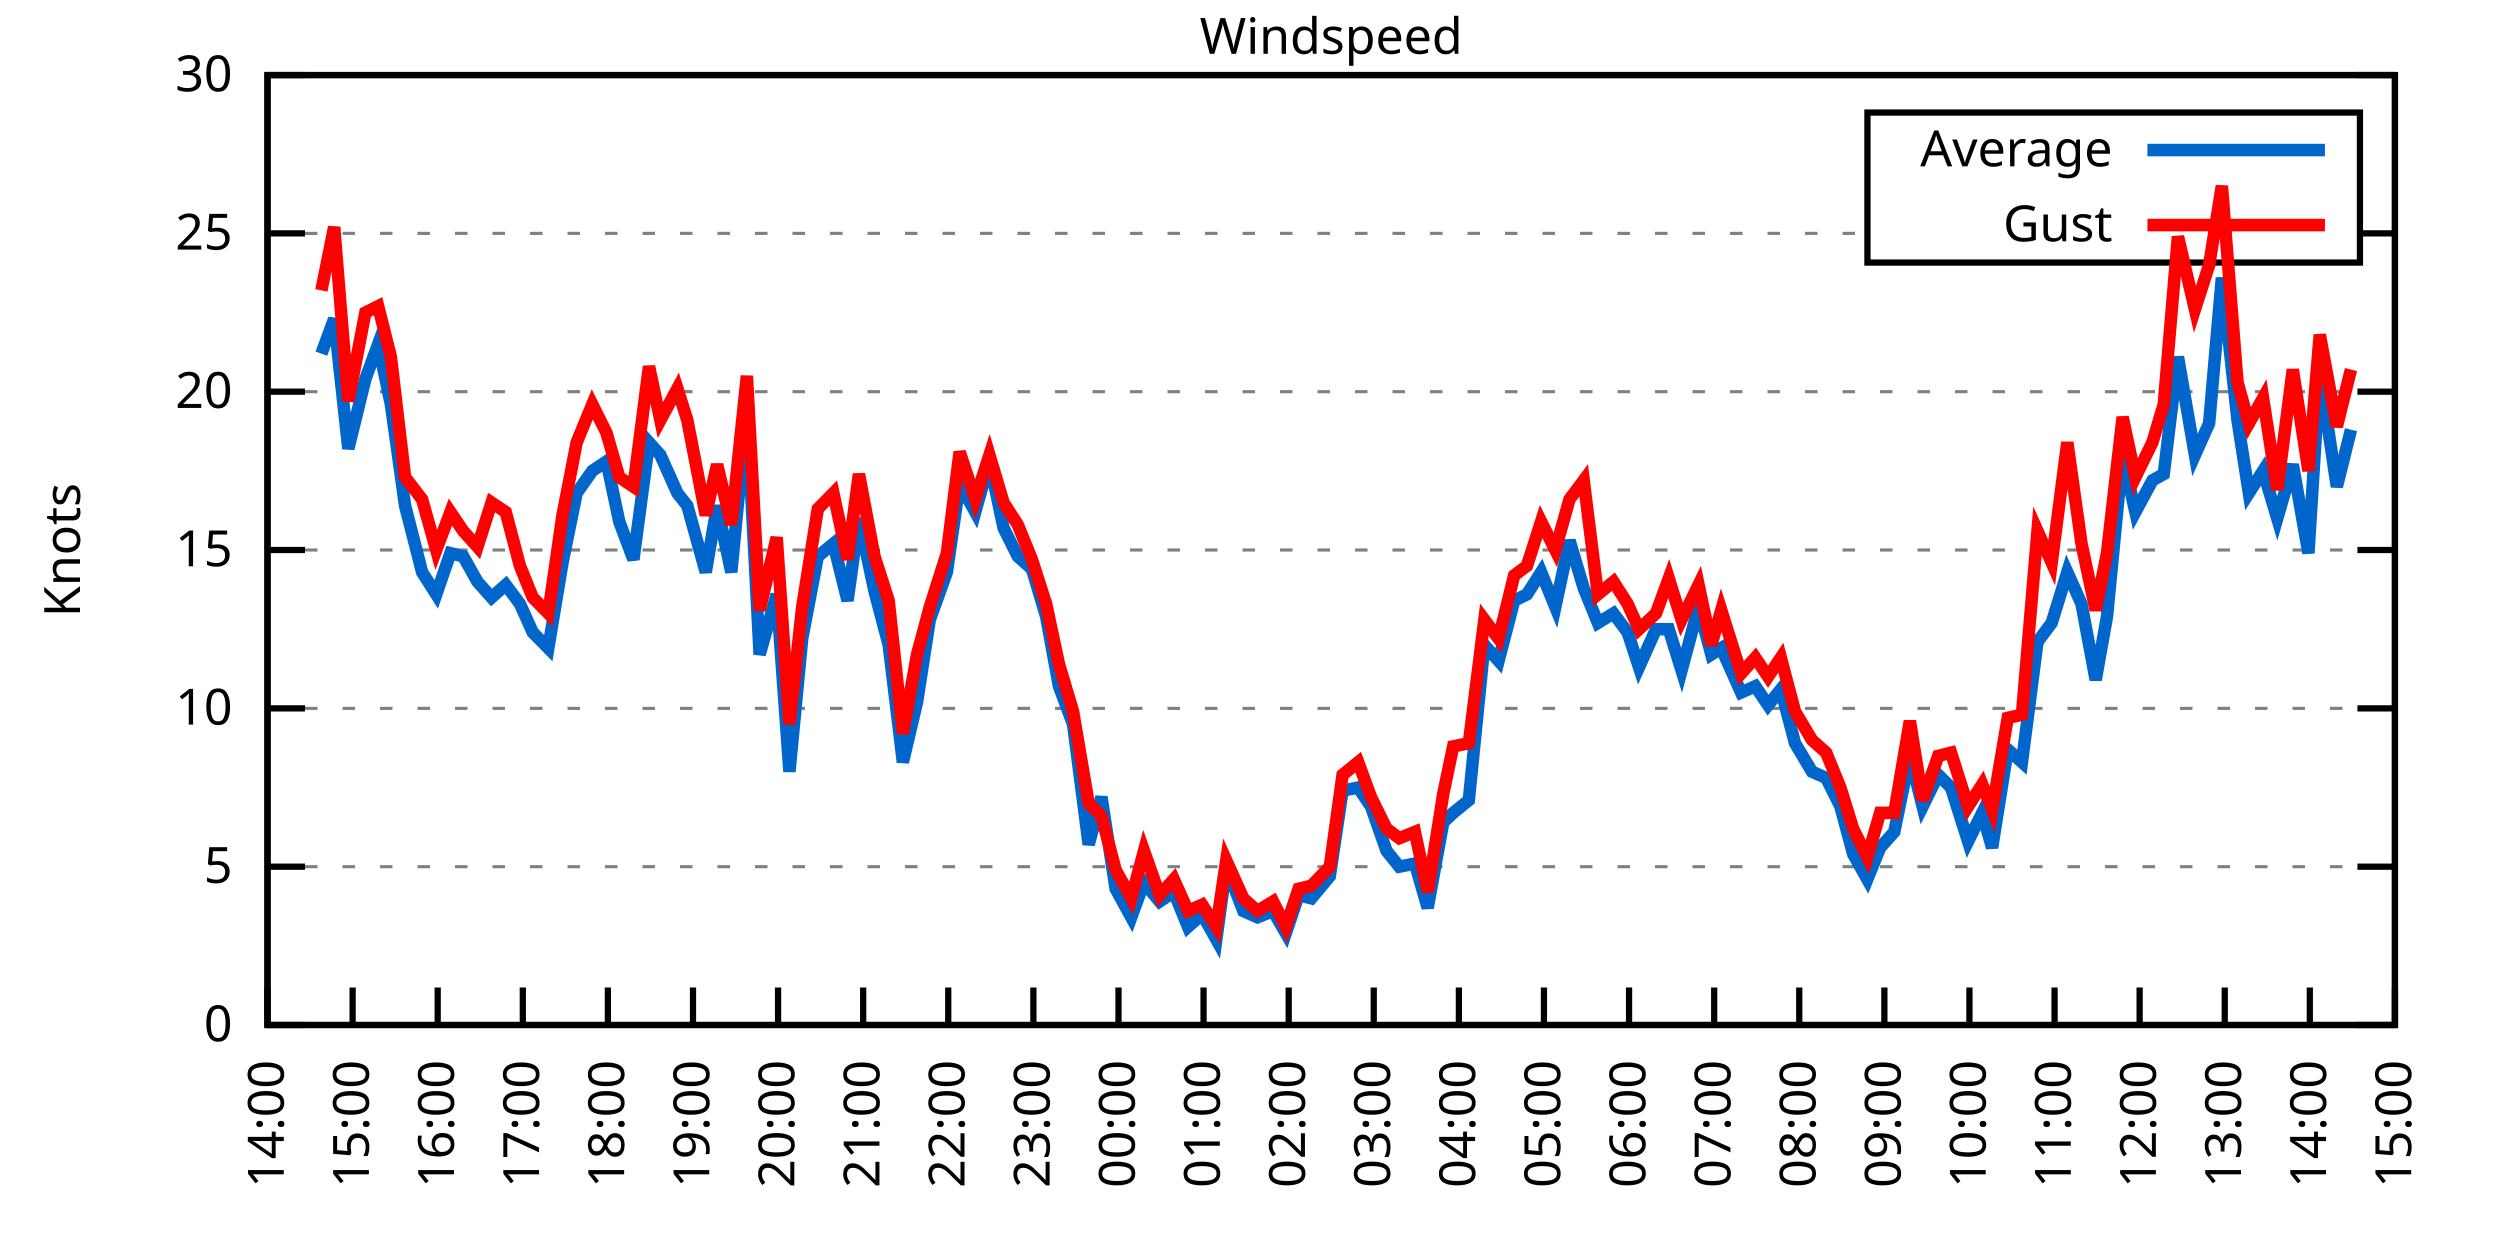
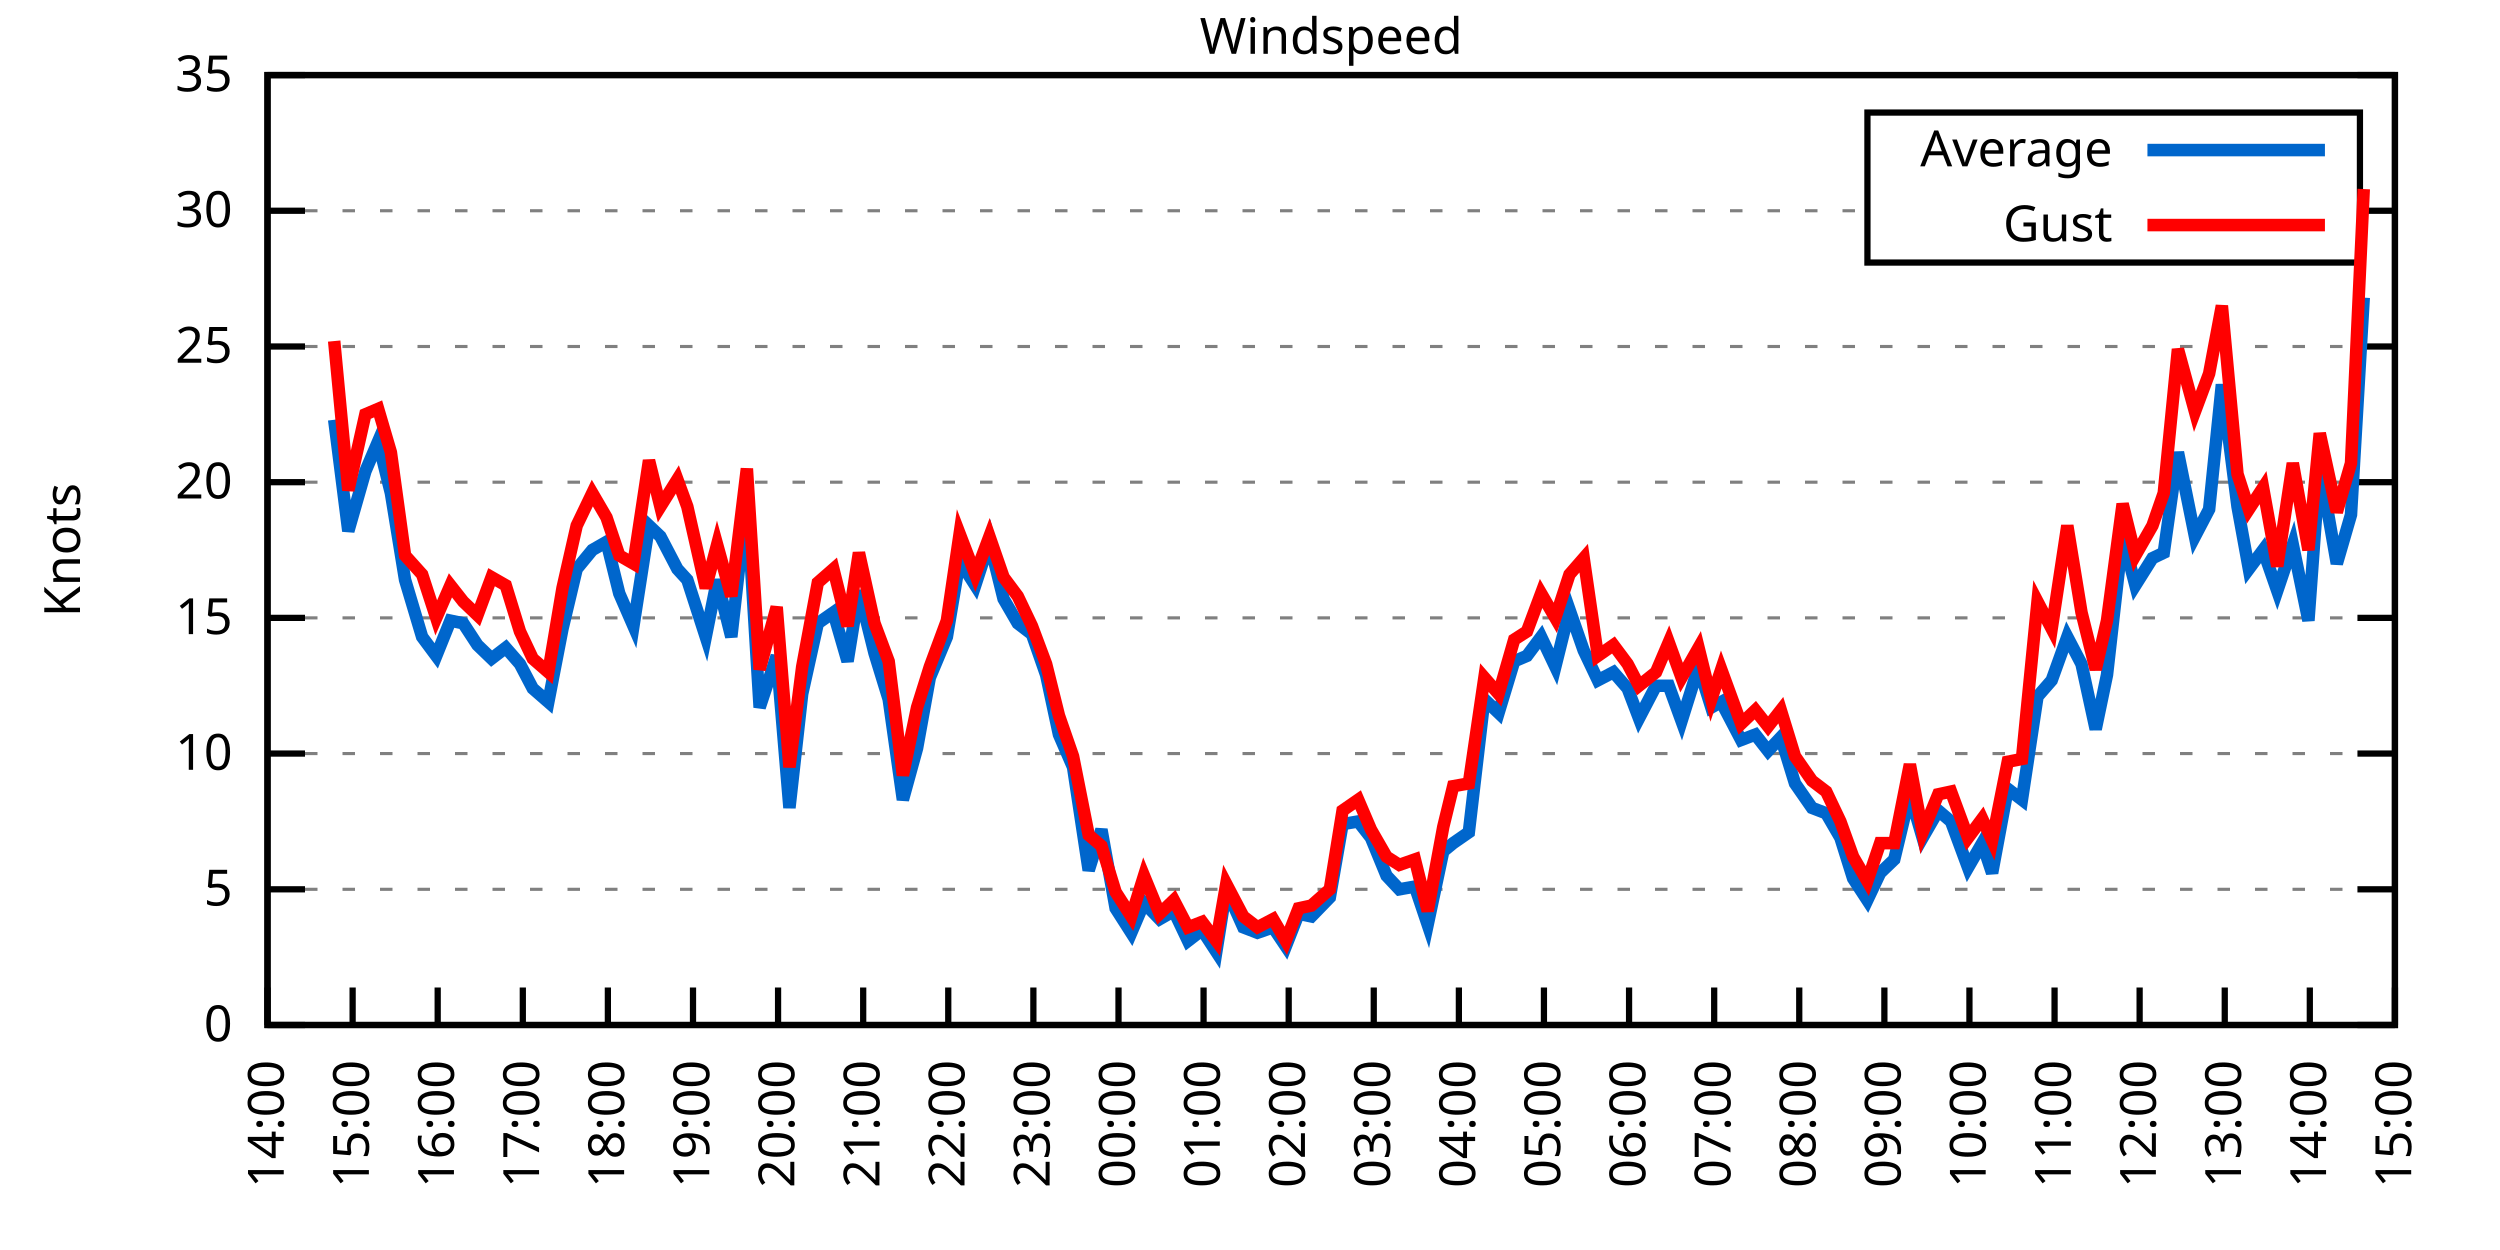
<svg xmlns="http://www.w3.org/2000/svg" xmlns:xlink="http://www.w3.org/1999/xlink" width="400" height="200" viewBox="0 0 400 200">
  <g id="gnuplot_canvas">
    <rect x="0" y="0" width="400" height="200" fill="none" />
    <defs>
      <circle id="gpDot" r="0.5" stroke-width="0.5" stroke="currentColor" />
      <path id="gpPt0" stroke-width="0.333" stroke="currentColor" d="M-1,0 h2 M0,-1 v2" />
      <path id="gpPt1" stroke-width="0.333" stroke="currentColor" d="M-1,-1 L1,1 M1,-1 L-1,1" />
      <path id="gpPt2" stroke-width="0.333" stroke="currentColor" d="M-1,0 L1,0 M0,-1 L0,1 M-1,-1 L1,1 M-1,1 L1,-1" />
      <rect id="gpPt3" stroke-width="0.333" stroke="currentColor" x="-1" y="-1" width="2" height="2" />
      <rect id="gpPt4" stroke-width="0.333" stroke="currentColor" fill="currentColor" x="-1" y="-1" width="2" height="2" />
      <circle id="gpPt5" stroke-width="0.333" stroke="currentColor" cx="0" cy="0" r="1" />
      <use xlink:href="#gpPt5" id="gpPt6" fill="currentColor" stroke="none" />
      <path id="gpPt7" stroke-width="0.333" stroke="currentColor" d="M0,-1.33 L-1.33,0.67 L1.33,0.67 z" />
      <use xlink:href="#gpPt7" id="gpPt8" fill="currentColor" stroke="none" />
      <use xlink:href="#gpPt7" id="gpPt9" stroke="currentColor" transform="rotate(180)" />
      <use xlink:href="#gpPt9" id="gpPt10" fill="currentColor" stroke="none" />
      <use xlink:href="#gpPt3" id="gpPt11" stroke="currentColor" transform="rotate(45)" />
      <use xlink:href="#gpPt11" id="gpPt12" fill="currentColor" stroke="none" />
      <path id="gpPt13" stroke-width="0.333" stroke="currentColor" d="M0,1.330 L1.265,0.411 L0.782,-1.067 L-0.782,-1.076 L-1.265,0.411 z" />
      <use xlink:href="#gpPt13" id="gpPt14" fill="currentColor" stroke="none" />
      <filter id="textbox" filterUnits="objectBoundingBox" x="0" y="0" height="1" width="1">
        <feFlood flood-color="white" flood-opacity="1" result="bgnd" />
        <feComposite in="SourceGraphic" in2="bgnd" operator="atop" />
      </filter>
      <filter id="greybox" filterUnits="objectBoundingBox" x="0" y="0" height="1" width="1">
        <feFlood flood-color="lightgrey" flood-opacity="1" result="grey" />
        <feComposite in="SourceGraphic" in2="grey" operator="atop" />
      </filter>
    </defs>
    <g fill="none" color="white" stroke="currentColor" stroke-width="1.00" stroke-linecap="butt" stroke-linejoin="miter">
</g>
    <g fill="none" color="black" stroke="currentColor" stroke-width="1.00" stroke-linecap="butt" stroke-linejoin="miter">
      <g stroke="none" shape-rendering="crispEdges">
        <polygon fill="rgb(255, 255, 255)" points="42.80,164.00 383.18,164.00 383.18,12.02 42.80,12.02 " />
      </g>
    </g>
    <g fill="none" color="black" stroke="currentColor" stroke-width="1.00" stroke-linecap="butt" stroke-linejoin="miter">
</g>
    <g fill="none" color="black" stroke="black" stroke-width="0.50" stroke-linecap="butt" stroke-linejoin="miter">
</g>
    <g fill="none" color="gray" stroke="currentColor" stroke-width="0.50" stroke-linecap="butt" stroke-linejoin="miter">
      <path stroke="gray" stroke-dasharray="2,4" class="gridline" d="M42.80,164.00 L383.19,164.00  " />
    </g>
    <g fill="none" color="gray" stroke="gray" stroke-width="1.00" stroke-linecap="butt" stroke-linejoin="miter">
</g>
    <g fill="none" color="black" stroke="currentColor" stroke-width="1.00" stroke-linecap="butt" stroke-linejoin="miter">
      <path stroke="black" d="M42.80,164.00 L48.80,164.00 M383.19,164.00 L377.19,164.00  " />
      <g transform="translate(37.20,166.60)" stroke="none" fill="black" font-family="Sans" font-size="8.00" text-anchor="end">
        <text>
          <tspan font-family="Sans"> 0</tspan>
        </text>
      </g>
    </g>
    <g fill="none" color="black" stroke="currentColor" stroke-width="1.00" stroke-linecap="butt" stroke-linejoin="miter">
</g>
    <g fill="none" color="black" stroke="black" stroke-width="0.50" stroke-linecap="butt" stroke-linejoin="miter">
</g>
    <g fill="none" color="gray" stroke="currentColor" stroke-width="0.50" stroke-linecap="butt" stroke-linejoin="miter">
-       <path stroke="gray" stroke-dasharray="2,4" class="gridline" d="M42.80,138.67 L383.19,138.67  " />
-     </g>
-     <g fill="none" color="gray" stroke="gray" stroke-width="1.00" stroke-linecap="butt" stroke-linejoin="miter">
- </g>
-     <g fill="none" color="black" stroke="currentColor" stroke-width="1.00" stroke-linecap="butt" stroke-linejoin="miter">
-       <path stroke="black" d="M42.80,138.67 L48.80,138.67 M383.19,138.67 L377.19,138.67  " />
-       <g transform="translate(37.20,141.27)" stroke="none" fill="black" font-family="Sans" font-size="8.00" text-anchor="end">
+       <path stroke="gray" stroke-dasharray="2,4" class="gridline" d="M42.80,142.29 L383.19,142.29  " />
+     </g>
+     <g fill="none" color="gray" stroke="gray" stroke-width="1.00" stroke-linecap="butt" stroke-linejoin="miter">
+ </g>
+     <g fill="none" color="black" stroke="currentColor" stroke-width="1.00" stroke-linecap="butt" stroke-linejoin="miter">
+       <path stroke="black" d="M42.80,142.29 L48.80,142.29 M383.19,142.29 L377.19,142.29  " />
+       <g transform="translate(37.20,144.89)" stroke="none" fill="black" font-family="Sans" font-size="8.00" text-anchor="end">
        <text>
          <tspan font-family="Sans"> 5</tspan>
        </text>
      </g>
    </g>
    <g fill="none" color="black" stroke="currentColor" stroke-width="1.00" stroke-linecap="butt" stroke-linejoin="miter">
</g>
    <g fill="none" color="black" stroke="black" stroke-width="0.50" stroke-linecap="butt" stroke-linejoin="miter">
</g>
    <g fill="none" color="gray" stroke="currentColor" stroke-width="0.50" stroke-linecap="butt" stroke-linejoin="miter">
-       <path stroke="gray" stroke-dasharray="2,4" class="gridline" d="M42.80,113.34 L383.19,113.34  " />
-     </g>
-     <g fill="none" color="gray" stroke="gray" stroke-width="1.00" stroke-linecap="butt" stroke-linejoin="miter">
- </g>
-     <g fill="none" color="black" stroke="currentColor" stroke-width="1.00" stroke-linecap="butt" stroke-linejoin="miter">
-       <path stroke="black" d="M42.80,113.34 L48.80,113.34 M383.19,113.34 L377.19,113.34  " />
-       <g transform="translate(37.20,115.94)" stroke="none" fill="black" font-family="Sans" font-size="8.00" text-anchor="end">
+       <path stroke="gray" stroke-dasharray="2,4" class="gridline" d="M42.80,120.57 L383.19,120.57  " />
+     </g>
+     <g fill="none" color="gray" stroke="gray" stroke-width="1.00" stroke-linecap="butt" stroke-linejoin="miter">
+ </g>
+     <g fill="none" color="black" stroke="currentColor" stroke-width="1.00" stroke-linecap="butt" stroke-linejoin="miter">
+       <path stroke="black" d="M42.80,120.57 L48.80,120.57 M383.19,120.57 L377.19,120.57  " />
+       <g transform="translate(37.20,123.17)" stroke="none" fill="black" font-family="Sans" font-size="8.00" text-anchor="end">
        <text>
          <tspan font-family="Sans"> 10</tspan>
        </text>
      </g>
    </g>
    <g fill="none" color="black" stroke="currentColor" stroke-width="1.00" stroke-linecap="butt" stroke-linejoin="miter">
</g>
    <g fill="none" color="black" stroke="black" stroke-width="0.50" stroke-linecap="butt" stroke-linejoin="miter">
</g>
    <g fill="none" color="gray" stroke="currentColor" stroke-width="0.50" stroke-linecap="butt" stroke-linejoin="miter">
-       <path stroke="gray" stroke-dasharray="2,4" class="gridline" d="M42.80,88.00 L383.19,88.00  " />
-     </g>
-     <g fill="none" color="gray" stroke="gray" stroke-width="1.00" stroke-linecap="butt" stroke-linejoin="miter">
- </g>
-     <g fill="none" color="black" stroke="currentColor" stroke-width="1.00" stroke-linecap="butt" stroke-linejoin="miter">
-       <path stroke="black" d="M42.80,88.00 L48.80,88.00 M383.19,88.00 L377.19,88.00  " />
-       <g transform="translate(37.20,90.60)" stroke="none" fill="black" font-family="Sans" font-size="8.00" text-anchor="end">
+       <path stroke="gray" stroke-dasharray="2,4" class="gridline" d="M42.80,98.86 L383.19,98.86  " />
+     </g>
+     <g fill="none" color="gray" stroke="gray" stroke-width="1.00" stroke-linecap="butt" stroke-linejoin="miter">
+ </g>
+     <g fill="none" color="black" stroke="currentColor" stroke-width="1.00" stroke-linecap="butt" stroke-linejoin="miter">
+       <path stroke="black" d="M42.80,98.86 L48.80,98.86 M383.19,98.86 L377.19,98.86  " />
+       <g transform="translate(37.20,101.46)" stroke="none" fill="black" font-family="Sans" font-size="8.00" text-anchor="end">
        <text>
          <tspan font-family="Sans"> 15</tspan>
        </text>
      </g>
    </g>
    <g fill="none" color="black" stroke="currentColor" stroke-width="1.00" stroke-linecap="butt" stroke-linejoin="miter">
</g>
    <g fill="none" color="black" stroke="black" stroke-width="0.50" stroke-linecap="butt" stroke-linejoin="miter">
</g>
    <g fill="none" color="gray" stroke="currentColor" stroke-width="0.50" stroke-linecap="butt" stroke-linejoin="miter">
-       <path stroke="gray" stroke-dasharray="2,4" class="gridline" d="M42.80,62.67 L383.19,62.67  " />
-     </g>
-     <g fill="none" color="gray" stroke="gray" stroke-width="1.00" stroke-linecap="butt" stroke-linejoin="miter">
- </g>
-     <g fill="none" color="black" stroke="currentColor" stroke-width="1.00" stroke-linecap="butt" stroke-linejoin="miter">
-       <path stroke="black" d="M42.80,62.67 L48.80,62.67 M383.19,62.67 L377.19,62.67  " />
-       <g transform="translate(37.20,65.27)" stroke="none" fill="black" font-family="Sans" font-size="8.00" text-anchor="end">
+       <path stroke="gray" stroke-dasharray="2,4" class="gridline" d="M42.80,77.15 L383.19,77.15  " />
+     </g>
+     <g fill="none" color="gray" stroke="gray" stroke-width="1.00" stroke-linecap="butt" stroke-linejoin="miter">
+ </g>
+     <g fill="none" color="black" stroke="currentColor" stroke-width="1.00" stroke-linecap="butt" stroke-linejoin="miter">
+       <path stroke="black" d="M42.80,77.15 L48.80,77.15 M383.19,77.15 L377.19,77.15  " />
+       <g transform="translate(37.20,79.75)" stroke="none" fill="black" font-family="Sans" font-size="8.00" text-anchor="end">
        <text>
          <tspan font-family="Sans"> 20</tspan>
        </text>
      </g>
    </g>
    <g fill="none" color="black" stroke="currentColor" stroke-width="1.00" stroke-linecap="butt" stroke-linejoin="miter">
</g>
    <g fill="none" color="black" stroke="black" stroke-width="0.50" stroke-linecap="butt" stroke-linejoin="miter">
</g>
    <g fill="none" color="gray" stroke="currentColor" stroke-width="0.50" stroke-linecap="butt" stroke-linejoin="miter">
-       <path stroke="gray" stroke-dasharray="2,4" class="gridline" d="M42.80,37.34 L298.79,37.34 M377.59,37.34 L383.19,37.34  " />
-     </g>
-     <g fill="none" color="gray" stroke="gray" stroke-width="1.00" stroke-linecap="butt" stroke-linejoin="miter">
- </g>
-     <g fill="none" color="black" stroke="currentColor" stroke-width="1.00" stroke-linecap="butt" stroke-linejoin="miter">
-       <path stroke="black" d="M42.80,37.34 L48.80,37.34 M383.19,37.34 L377.19,37.34  " />
-       <g transform="translate(37.20,39.94)" stroke="none" fill="black" font-family="Sans" font-size="8.00" text-anchor="end">
+       <path stroke="gray" stroke-dasharray="2,4" class="gridline" d="M42.80,55.44 L383.19,55.44  " />
+     </g>
+     <g fill="none" color="gray" stroke="gray" stroke-width="1.00" stroke-linecap="butt" stroke-linejoin="miter">
+ </g>
+     <g fill="none" color="black" stroke="currentColor" stroke-width="1.00" stroke-linecap="butt" stroke-linejoin="miter">
+       <path stroke="black" d="M42.80,55.44 L48.80,55.44 M383.19,55.44 L377.19,55.44  " />
+       <g transform="translate(37.20,58.04)" stroke="none" fill="black" font-family="Sans" font-size="8.00" text-anchor="end">
        <text>
          <tspan font-family="Sans"> 25</tspan>
+         </text>
+       </g>
+     </g>
+     <g fill="none" color="black" stroke="currentColor" stroke-width="1.00" stroke-linecap="butt" stroke-linejoin="miter">
+ </g>
+     <g fill="none" color="black" stroke="black" stroke-width="0.50" stroke-linecap="butt" stroke-linejoin="miter">
+ </g>
+     <g fill="none" color="gray" stroke="currentColor" stroke-width="0.50" stroke-linecap="butt" stroke-linejoin="miter">
+       <path stroke="gray" stroke-dasharray="2,4" class="gridline" d="M42.80,33.72 L298.79,33.72 M377.59,33.72 L383.19,33.72  " />
+     </g>
+     <g fill="none" color="gray" stroke="gray" stroke-width="1.00" stroke-linecap="butt" stroke-linejoin="miter">
+ </g>
+     <g fill="none" color="black" stroke="currentColor" stroke-width="1.00" stroke-linecap="butt" stroke-linejoin="miter">
+       <path stroke="black" d="M42.80,33.72 L48.80,33.72 M383.19,33.72 L377.19,33.72  " />
+       <g transform="translate(37.20,36.32)" stroke="none" fill="black" font-family="Sans" font-size="8.00" text-anchor="end">
+         <text>
+           <tspan font-family="Sans"> 30</tspan>
        </text>
      </g>
    </g>
    <g fill="none" color="black" stroke="currentColor" stroke-width="1.00" stroke-linecap="butt" stroke-linejoin="miter">
</g>
    <g fill="none" color="black" stroke="black" stroke-width="0.50" stroke-linecap="butt" stroke-linejoin="miter">
</g>
    <g fill="none" color="gray" stroke="currentColor" stroke-width="0.50" stroke-linecap="butt" stroke-linejoin="miter">
      <path stroke="gray" stroke-dasharray="2,4" class="gridline" d="M42.80,12.01 L383.19,12.01  " />
    </g>
    <g fill="none" color="gray" stroke="gray" stroke-width="1.00" stroke-linecap="butt" stroke-linejoin="miter">
</g>
    <g fill="none" color="black" stroke="currentColor" stroke-width="1.00" stroke-linecap="butt" stroke-linejoin="miter">
      <path stroke="black" d="M42.80,12.01 L48.80,12.01 M383.19,12.01 L377.19,12.01  " />
      <g transform="translate(37.20,14.61)" stroke="none" fill="black" font-family="Sans" font-size="8.00" text-anchor="end">
        <text>
-           <tspan font-family="Sans"> 30</tspan>
+           <tspan font-family="Sans"> 35</tspan>
        </text>
      </g>
    </g>
    <g fill="none" color="black" stroke="currentColor" stroke-width="1.00" stroke-linecap="butt" stroke-linejoin="miter">
      <path stroke="black" d="M42.80,164.00 L42.80,158.00  " />
      <g transform="translate(45.40,169.60) rotate(270.00)" stroke="none" fill="black" font-family="Sans" font-size="8.00" text-anchor="end">
        <text>
          <tspan font-family="Sans">14:00</tspan>
        </text>
      </g>
    </g>
    <g fill="none" color="black" stroke="currentColor" stroke-width="1.00" stroke-linecap="butt" stroke-linejoin="miter">
      <path stroke="black" d="M56.42,164.00 L56.42,158.00  " />
      <g transform="translate(59.02,169.60) rotate(270.00)" stroke="none" fill="black" font-family="Sans" font-size="8.00" text-anchor="end">
        <text>
          <tspan font-family="Sans">15:00</tspan>
        </text>
      </g>
    </g>
    <g fill="none" color="black" stroke="currentColor" stroke-width="1.00" stroke-linecap="butt" stroke-linejoin="miter">
      <path stroke="black" d="M70.03,164.00 L70.03,158.00  " />
      <g transform="translate(72.63,169.60) rotate(270.00)" stroke="none" fill="black" font-family="Sans" font-size="8.00" text-anchor="end">
        <text>
          <tspan font-family="Sans">16:00</tspan>
        </text>
      </g>
    </g>
    <g fill="none" color="black" stroke="currentColor" stroke-width="1.00" stroke-linecap="butt" stroke-linejoin="miter">
      <path stroke="black" d="M83.65,164.00 L83.65,158.00  " />
      <g transform="translate(86.25,169.60) rotate(270.00)" stroke="none" fill="black" font-family="Sans" font-size="8.00" text-anchor="end">
        <text>
          <tspan font-family="Sans">17:00</tspan>
        </text>
      </g>
    </g>
    <g fill="none" color="black" stroke="currentColor" stroke-width="1.00" stroke-linecap="butt" stroke-linejoin="miter">
      <path stroke="black" d="M97.26,164.00 L97.26,158.00  " />
      <g transform="translate(99.86,169.60) rotate(270.00)" stroke="none" fill="black" font-family="Sans" font-size="8.00" text-anchor="end">
        <text>
          <tspan font-family="Sans">18:00</tspan>
        </text>
      </g>
    </g>
    <g fill="none" color="black" stroke="currentColor" stroke-width="1.00" stroke-linecap="butt" stroke-linejoin="miter">
      <path stroke="black" d="M110.88,164.00 L110.88,158.00  " />
      <g transform="translate(113.48,169.60) rotate(270.00)" stroke="none" fill="black" font-family="Sans" font-size="8.00" text-anchor="end">
        <text>
          <tspan font-family="Sans">19:00</tspan>
        </text>
      </g>
    </g>
    <g fill="none" color="black" stroke="currentColor" stroke-width="1.00" stroke-linecap="butt" stroke-linejoin="miter">
      <path stroke="black" d="M124.49,164.00 L124.49,158.00  " />
      <g transform="translate(127.09,169.60) rotate(270.00)" stroke="none" fill="black" font-family="Sans" font-size="8.00" text-anchor="end">
        <text>
          <tspan font-family="Sans">20:00</tspan>
        </text>
      </g>
    </g>
    <g fill="none" color="black" stroke="currentColor" stroke-width="1.00" stroke-linecap="butt" stroke-linejoin="miter">
      <path stroke="black" d="M138.11,164.00 L138.11,158.00  " />
      <g transform="translate(140.71,169.60) rotate(270.00)" stroke="none" fill="black" font-family="Sans" font-size="8.00" text-anchor="end">
        <text>
          <tspan font-family="Sans">21:00</tspan>
        </text>
      </g>
    </g>
    <g fill="none" color="black" stroke="currentColor" stroke-width="1.00" stroke-linecap="butt" stroke-linejoin="miter">
      <path stroke="black" d="M151.72,164.00 L151.72,158.00  " />
      <g transform="translate(154.32,169.60) rotate(270.00)" stroke="none" fill="black" font-family="Sans" font-size="8.00" text-anchor="end">
        <text>
          <tspan font-family="Sans">22:00</tspan>
        </text>
      </g>
    </g>
    <g fill="none" color="black" stroke="currentColor" stroke-width="1.00" stroke-linecap="butt" stroke-linejoin="miter">
      <path stroke="black" d="M165.34,164.00 L165.34,158.00  " />
      <g transform="translate(167.94,169.60) rotate(270.00)" stroke="none" fill="black" font-family="Sans" font-size="8.00" text-anchor="end">
        <text>
          <tspan font-family="Sans">23:00</tspan>
        </text>
      </g>
    </g>
    <g fill="none" color="black" stroke="currentColor" stroke-width="1.00" stroke-linecap="butt" stroke-linejoin="miter">
      <path stroke="black" d="M178.96,164.00 L178.96,158.00  " />
      <g transform="translate(181.56,169.60) rotate(270.00)" stroke="none" fill="black" font-family="Sans" font-size="8.00" text-anchor="end">
        <text>
          <tspan font-family="Sans">00:00</tspan>
        </text>
      </g>
    </g>
    <g fill="none" color="black" stroke="currentColor" stroke-width="1.00" stroke-linecap="butt" stroke-linejoin="miter">
      <path stroke="black" d="M192.57,164.00 L192.57,158.00  " />
      <g transform="translate(195.17,169.60) rotate(270.00)" stroke="none" fill="black" font-family="Sans" font-size="8.00" text-anchor="end">
        <text>
          <tspan font-family="Sans">01:00</tspan>
        </text>
      </g>
    </g>
    <g fill="none" color="black" stroke="currentColor" stroke-width="1.00" stroke-linecap="butt" stroke-linejoin="miter">
      <path stroke="black" d="M206.19,164.00 L206.19,158.00  " />
      <g transform="translate(208.79,169.60) rotate(270.00)" stroke="none" fill="black" font-family="Sans" font-size="8.00" text-anchor="end">
        <text>
          <tspan font-family="Sans">02:00</tspan>
        </text>
      </g>
    </g>
    <g fill="none" color="black" stroke="currentColor" stroke-width="1.00" stroke-linecap="butt" stroke-linejoin="miter">
      <path stroke="black" d="M219.80,164.00 L219.80,158.00  " />
      <g transform="translate(222.40,169.60) rotate(270.00)" stroke="none" fill="black" font-family="Sans" font-size="8.00" text-anchor="end">
        <text>
          <tspan font-family="Sans">03:00</tspan>
        </text>
      </g>
    </g>
    <g fill="none" color="black" stroke="currentColor" stroke-width="1.00" stroke-linecap="butt" stroke-linejoin="miter">
      <path stroke="black" d="M233.42,164.00 L233.42,158.00  " />
      <g transform="translate(236.02,169.60) rotate(270.00)" stroke="none" fill="black" font-family="Sans" font-size="8.00" text-anchor="end">
        <text>
          <tspan font-family="Sans">04:00</tspan>
        </text>
      </g>
    </g>
    <g fill="none" color="black" stroke="currentColor" stroke-width="1.00" stroke-linecap="butt" stroke-linejoin="miter">
      <path stroke="black" d="M247.03,164.00 L247.03,158.00  " />
      <g transform="translate(249.63,169.60) rotate(270.00)" stroke="none" fill="black" font-family="Sans" font-size="8.00" text-anchor="end">
        <text>
          <tspan font-family="Sans">05:00</tspan>
        </text>
      </g>
    </g>
    <g fill="none" color="black" stroke="currentColor" stroke-width="1.00" stroke-linecap="butt" stroke-linejoin="miter">
      <path stroke="black" d="M260.65,164.00 L260.65,158.00  " />
      <g transform="translate(263.25,169.60) rotate(270.00)" stroke="none" fill="black" font-family="Sans" font-size="8.00" text-anchor="end">
        <text>
          <tspan font-family="Sans">06:00</tspan>
        </text>
      </g>
    </g>
    <g fill="none" color="black" stroke="currentColor" stroke-width="1.00" stroke-linecap="butt" stroke-linejoin="miter">
      <path stroke="black" d="M274.27,164.00 L274.27,158.00  " />
      <g transform="translate(276.87,169.60) rotate(270.00)" stroke="none" fill="black" font-family="Sans" font-size="8.00" text-anchor="end">
        <text>
          <tspan font-family="Sans">07:00</tspan>
        </text>
      </g>
    </g>
    <g fill="none" color="black" stroke="currentColor" stroke-width="1.00" stroke-linecap="butt" stroke-linejoin="miter">
      <path stroke="black" d="M287.88,164.00 L287.88,158.00  " />
      <g transform="translate(290.48,169.60) rotate(270.00)" stroke="none" fill="black" font-family="Sans" font-size="8.00" text-anchor="end">
        <text>
          <tspan font-family="Sans">08:00</tspan>
        </text>
      </g>
    </g>
    <g fill="none" color="black" stroke="currentColor" stroke-width="1.00" stroke-linecap="butt" stroke-linejoin="miter">
      <path stroke="black" d="M301.50,164.00 L301.50,158.00  " />
      <g transform="translate(304.10,169.60) rotate(270.00)" stroke="none" fill="black" font-family="Sans" font-size="8.00" text-anchor="end">
        <text>
          <tspan font-family="Sans">09:00</tspan>
        </text>
      </g>
    </g>
    <g fill="none" color="black" stroke="currentColor" stroke-width="1.00" stroke-linecap="butt" stroke-linejoin="miter">
      <path stroke="black" d="M315.11,164.00 L315.11,158.00  " />
      <g transform="translate(317.71,169.60) rotate(270.00)" stroke="none" fill="black" font-family="Sans" font-size="8.00" text-anchor="end">
        <text>
          <tspan font-family="Sans">10:00</tspan>
        </text>
      </g>
    </g>
    <g fill="none" color="black" stroke="currentColor" stroke-width="1.00" stroke-linecap="butt" stroke-linejoin="miter">
      <path stroke="black" d="M328.73,164.00 L328.73,158.00  " />
      <g transform="translate(331.33,169.60) rotate(270.00)" stroke="none" fill="black" font-family="Sans" font-size="8.00" text-anchor="end">
        <text>
          <tspan font-family="Sans">11:00</tspan>
        </text>
      </g>
    </g>
    <g fill="none" color="black" stroke="currentColor" stroke-width="1.00" stroke-linecap="butt" stroke-linejoin="miter">
      <path stroke="black" d="M342.34,164.00 L342.34,158.00  " />
      <g transform="translate(344.94,169.60) rotate(270.00)" stroke="none" fill="black" font-family="Sans" font-size="8.00" text-anchor="end">
        <text>
          <tspan font-family="Sans">12:00</tspan>
        </text>
      </g>
    </g>
    <g fill="none" color="black" stroke="currentColor" stroke-width="1.00" stroke-linecap="butt" stroke-linejoin="miter">
      <path stroke="black" d="M355.96,164.00 L355.96,158.00  " />
      <g transform="translate(358.56,169.60) rotate(270.00)" stroke="none" fill="black" font-family="Sans" font-size="8.00" text-anchor="end">
        <text>
          <tspan font-family="Sans">13:00</tspan>
        </text>
      </g>
    </g>
    <g fill="none" color="black" stroke="currentColor" stroke-width="1.00" stroke-linecap="butt" stroke-linejoin="miter">
      <path stroke="black" d="M369.57,164.00 L369.57,158.00  " />
      <g transform="translate(372.17,169.60) rotate(270.00)" stroke="none" fill="black" font-family="Sans" font-size="8.00" text-anchor="end">
        <text>
          <tspan font-family="Sans">14:00</tspan>
        </text>
      </g>
    </g>
    <g fill="none" color="black" stroke="currentColor" stroke-width="1.00" stroke-linecap="butt" stroke-linejoin="miter">
      <path stroke="black" d="M383.19,164.00 L383.19,158.00  " />
      <g transform="translate(385.79,169.60) rotate(270.00)" stroke="none" fill="black" font-family="Sans" font-size="8.00" text-anchor="end">
        <text>
          <tspan font-family="Sans">15:00</tspan>
        </text>
      </g>
    </g>
    <g fill="none" color="black" stroke="currentColor" stroke-width="1.00" stroke-linecap="butt" stroke-linejoin="miter">
</g>
    <g fill="none" color="black" stroke="currentColor" stroke-width="1.00" stroke-linecap="butt" stroke-linejoin="miter">
      <path stroke="black" d="M42.80,12.01 L42.80,164.00 L383.19,164.00 L383.19,12.01 L42.80,12.01 Z  " />
    </g>
    <g fill="none" color="black" stroke="currentColor" stroke-width="1.00" stroke-linecap="butt" stroke-linejoin="miter">
</g>
    <g fill="none" color="black" stroke="currentColor" stroke-width="1.00" stroke-linecap="butt" stroke-linejoin="miter">
      <path stroke="black" d="M298.79,42.01 L298.79,18.01 L377.59,18.01 L377.59,42.01 L298.79,42.01 Z  " />
    </g>
    <g id="Windspeed_plot_1">
      <g fill="none" color="white" stroke="black" stroke-width="2.00" stroke-linecap="butt" stroke-linejoin="miter">
</g>
      <g fill="none" color="black" stroke="currentColor" stroke-width="2.00" stroke-linecap="butt" stroke-linejoin="miter">
        <g transform="translate(337.99,26.61)" stroke="none" fill="black" font-family="Sans" font-size="8.00" text-anchor="end">
          <text>
            <tspan font-family="Sans">Average</tspan>
          </text>
        </g>
      </g>
      <g fill="none" color="black" stroke="currentColor" stroke-width="2.00" stroke-linecap="butt" stroke-linejoin="miter">
-         <path stroke="rgb(  0, 102, 204)" d="M343.59,24.01 L371.99,24.01 M51.42,56.59 L53.47,51.02 L55.73,71.79 L58.46,60.65 L60.50,55.07 L62.54,64.70   L64.81,80.91 L67.54,91.55 L69.80,95.10 L72.07,88.51 L74.12,89.02 L76.39,93.07 L78.65,95.60 L80.92,93.58   L83.19,96.62 L85.24,101.18 L87.73,103.71 L90.00,90.03 L92.27,78.89 L94.77,75.34 L97.04,73.82 L99.08,83.45   L101.35,89.52 L103.84,70.78 L105.66,72.81 L108.38,78.89 L109.97,80.91 L112.92,91.55 L114.74,80.91 L117.01,91.55   L119.50,65.71 L121.54,104.72 L124.27,95.10 L126.31,123.47 L128.35,102.19 L130.85,89.02 L133.34,86.99 L135.61,96.11   L137.43,82.94 L139.92,94.59 L142.19,103.20 L144.46,121.95 L146.73,112.32 L148.77,99.15 L151.50,91.55 L153.54,77.37   L156.04,81.93 L158.31,73.82 L160.57,84.46 L162.84,89.02 L165.11,91.04 L167.38,98.64 L169.43,109.79 L171.69,115.87   L174.19,135.12 L176.23,127.52 L178.50,142.21 L181.00,146.77 L183.04,141.20 L185.54,144.24 L187.81,142.72 L190.08,148.29   L192.34,146.27 L194.61,150.32 L196.20,138.67 L198.93,145.76 L201.19,146.77 L203.69,145.76 L205.73,149.31 L207.78,143.23   L209.82,143.73 L212.77,140.19 L214.81,126.51 L217.31,126.00 L219.35,129.04 L221.85,136.14 L223.89,138.67 L226.38,138.16   L228.43,145.25 L230.92,131.58 L232.51,130.06 L235.01,128.03 L237.50,103.20 L239.77,105.74 L242.27,96.11 L244.31,95.10   L246.58,91.55 L248.85,97.12 L251.12,86.49 L253.39,94.08 L255.66,99.66 L258.15,98.14 L260.42,101.18 L262.24,106.75   L264.96,100.67 L267.00,100.67 L269.05,107.26 L271.77,97.12 L273.81,104.72 L275.40,103.71 L278.58,110.80 L280.85,109.79   L282.89,112.83 L284.93,110.30 L287.20,118.91 L289.92,123.47 L292.19,124.48 L294.46,129.04 L296.50,136.64 L298.77,140.69   L300.82,135.63 L303.08,133.10 L305.58,120.94 L307.62,129.04 L310.12,123.98 L312.16,126.00 L314.89,134.62 L317.15,130.06   L318.74,135.63 L321.24,119.92 L323.51,121.95 L326.00,102.70 L328.27,99.66 L330.77,91.55 L333.04,96.62 L335.31,108.78   L337.12,98.64 L339.62,72.81 L341.66,81.93 L344.39,76.86 L346.20,75.85 L348.47,57.10 L351.19,72.81 L353.46,67.74   L355.50,44.43 L358.00,67.23 L359.82,78.89 L362.09,75.34 L364.36,82.94 L366.85,74.33 L369.35,88.51 L371.16,59.63   L373.89,77.87 L376.16,68.75  " />
+         <path stroke="rgb(  0, 102, 204)" d="M343.59,24.01 L371.99,24.01 M53.47,67.16 L55.73,84.97 L58.46,75.41 L60.50,70.63 L62.54,78.89 L64.81,92.78   L67.54,101.90 L69.80,104.94 L72.07,99.30 L74.12,99.73 L76.39,103.20 L78.65,105.38 L80.92,103.64 L83.19,106.24   L85.24,110.15 L87.73,112.32 L90.00,100.60 L92.27,91.04 L94.77,88.00 L97.04,86.70 L99.08,94.95 L101.35,100.16   L103.84,84.10 L105.66,85.83 L108.38,91.04 L109.97,92.78 L112.92,101.90 L114.74,92.78 L117.01,101.90 L119.50,79.75   L121.54,113.19 L124.27,104.94 L126.31,129.26 L128.35,111.02 L130.85,99.73 L133.34,97.99 L135.61,105.81 L137.43,94.52   L139.92,104.51 L142.19,111.89 L144.46,127.96 L146.73,119.71 L148.77,108.42 L151.50,101.90 L153.54,89.74 L156.04,93.65   L158.31,86.70 L160.57,95.82 L162.84,99.73 L165.11,101.47 L167.38,107.98 L169.43,117.53 L171.69,122.75 L174.19,139.25   L176.23,132.73 L178.50,145.33 L181.00,149.24 L183.04,144.46 L185.54,147.06 L187.81,145.76 L190.08,150.54 L192.34,148.80   L194.61,152.28 L196.20,142.29 L198.93,148.37 L201.19,149.24 L203.69,148.37 L205.73,151.41 L207.78,146.20 L209.82,146.63   L212.77,143.59 L214.81,131.86 L217.31,131.43 L219.35,134.04 L221.85,140.12 L223.89,142.29 L226.38,141.85 L228.43,147.93   L230.92,136.21 L232.51,134.90 L235.01,133.17 L237.50,111.89 L239.77,114.06 L242.27,105.81 L244.31,104.94 L246.58,101.90   L248.85,106.68 L251.12,97.56 L253.39,104.07 L255.66,108.85 L258.15,107.55 L260.42,110.15 L262.24,114.93 L264.96,109.72   L267.00,109.72 L269.05,115.36 L271.77,106.68 L273.81,113.19 L275.40,112.32 L278.58,118.40 L280.85,117.53 L282.89,120.14   L284.93,117.97 L287.20,125.35 L289.92,129.26 L292.19,130.13 L294.46,134.04 L296.50,140.55 L298.77,144.02 L300.82,139.68   L303.08,137.51 L305.58,127.09 L307.62,134.04 L310.12,129.69 L312.16,131.43 L314.89,138.81 L317.15,134.90 L318.74,139.68   L321.24,126.22 L323.51,127.96 L326.00,111.45 L328.27,108.85 L330.77,101.90 L333.04,106.24 L335.31,116.67 L337.12,107.98   L339.62,85.83 L341.66,93.65 L344.39,89.31 L346.20,88.44 L348.47,72.37 L351.19,85.83 L353.46,81.49 L355.50,61.52   L358.00,81.06 L359.82,91.04 L362.09,88.00 L364.36,94.52 L366.85,87.14 L369.35,99.30 L371.16,74.54 L373.89,90.18   L376.16,82.36 L378.20,47.62  " />
      </g>
    </g>
    <g id="Windspeed_plot_2">
      <g fill="none" color="black" stroke="currentColor" stroke-width="2.00" stroke-linecap="butt" stroke-linejoin="miter">
        <g transform="translate(337.99,38.61)" stroke="none" fill="black" font-family="Sans" font-size="8.00" text-anchor="end">
          <text>
            <tspan font-family="Sans">Gust</tspan>
          </text>
        </g>
      </g>
      <g fill="none" color="black" stroke="currentColor" stroke-width="2.00" stroke-linecap="butt" stroke-linejoin="miter">
-         <path stroke="rgb(255,   0,   0)" d="M343.59,36.01 L371.99,36.01 M51.42,46.46 L53.47,36.33 L55.73,64.19 L58.46,50.01 L60.50,48.99 L62.54,57.10   L64.81,76.35 L67.54,79.90 L69.80,88.00 L72.07,81.93 L74.12,84.97 L76.39,87.50 L78.65,80.41 L80.92,81.93   L83.19,90.54 L85.24,95.60 L87.73,98.14 L90.00,82.43 L92.27,70.78 L94.77,64.70 L97.04,69.26 L99.08,76.35   L101.35,77.87 L103.84,58.62 L105.66,67.23 L108.38,62.17 L109.97,67.23 L112.92,82.43 L114.74,74.33 L117.01,83.95   L119.50,60.14 L121.54,97.63 L124.27,85.98 L126.31,115.87 L128.35,97.12 L130.85,81.42 L133.34,78.89 L135.61,89.52   L137.43,75.85 L139.92,89.02 L142.19,96.11 L144.46,117.39 L146.73,104.72 L148.77,97.12 L151.50,88.51 L153.54,72.30   L156.04,79.90 L158.31,72.81 L160.57,80.41 L162.84,83.95 L165.11,89.52 L167.38,96.62 L169.43,106.24 L171.69,113.84   L174.19,128.54 L176.23,130.56 L178.50,139.17 L181.00,143.73 L183.04,136.14 L185.54,143.23 L187.81,140.69 L190.08,145.76   L192.34,144.75 L194.61,148.29 L196.20,137.66 L198.93,143.73 L201.19,145.76 L203.69,144.24 L205.73,148.29 L207.78,142.21   L209.82,141.71 L212.77,138.67 L214.81,123.98 L217.31,121.95 L219.35,127.52 L221.85,132.59 L223.89,134.11 L226.38,133.10   L228.43,142.72 L230.92,127.02 L232.51,119.42 L235.01,118.91 L237.50,99.15 L239.77,102.19 L242.27,92.06 L244.31,90.54   L246.58,83.45 L248.85,88.00 L251.12,79.90 L253.39,76.86 L255.66,95.10 L258.15,93.07 L260.42,96.62 L262.24,100.67   L264.96,98.14 L267.00,92.56 L269.05,99.15 L271.77,93.58 L273.81,103.20 L275.40,97.63 L278.58,107.76 L280.85,105.23   L282.89,108.27 L284.93,105.23 L287.20,113.84 L289.92,118.40 L292.19,120.43 L294.46,126.00 L296.50,132.59 L298.77,137.15   L300.82,130.06 L303.08,130.06 L305.58,115.36 L307.62,128.03 L310.12,120.94 L312.16,120.43 L314.89,129.04 L317.15,125.50   L318.74,129.55 L321.24,114.86 L323.51,114.35 L326.00,84.97 L328.27,90.03 L330.77,70.78 L333.04,86.99 L335.31,97.63   L337.12,88.51 L339.62,66.73 L341.66,76.35 L344.39,70.78 L346.20,64.70 L348.47,37.85 L351.19,49.50 L353.46,42.41   L355.50,29.74 L358.00,61.15 L359.82,67.74 L362.09,63.69 L364.36,78.38 L366.85,59.13 L369.35,75.34 L371.16,53.55   L373.89,68.25 L376.16,59.13  " />
+         <path stroke="rgb(255,   0,   0)" d="M343.59,36.01 L371.99,36.01 M53.47,54.57 L55.73,78.45 L58.46,66.29 L60.50,65.42 L62.54,72.37 L64.81,88.87   L67.54,91.91 L69.80,98.86 L72.07,93.65 L74.12,96.26 L76.39,98.43 L78.65,92.35 L80.92,93.65 L83.19,101.03   L85.24,105.38 L87.73,107.55 L90.00,94.08 L92.27,84.10 L94.77,78.89 L97.04,82.79 L99.08,88.87 L101.35,90.18   L103.84,73.67 L105.66,81.06 L108.38,76.71 L109.97,81.06 L112.92,94.08 L114.74,87.14 L117.01,95.39 L119.50,74.98   L121.54,107.11 L124.27,97.12 L126.31,122.75 L128.35,106.68 L130.85,93.22 L133.34,91.04 L135.61,100.16 L137.43,88.44   L139.92,99.73 L142.19,105.81 L144.46,124.05 L146.73,113.19 L148.77,106.68 L151.50,99.30 L153.54,85.40 L156.04,91.91   L158.31,85.83 L160.57,92.35 L162.84,95.39 L165.11,100.16 L167.38,106.24 L169.43,114.49 L171.69,121.01 L174.19,133.60   L176.23,135.34 L178.50,142.72 L181.00,146.63 L183.04,140.12 L185.54,146.20 L187.81,144.02 L190.08,148.37 L192.34,147.50   L194.61,150.54 L196.20,141.42 L198.93,146.63 L201.19,148.37 L203.69,147.06 L205.73,150.54 L207.78,145.33 L209.82,144.89   L212.77,142.29 L214.81,129.69 L217.31,127.96 L219.35,132.73 L221.85,137.08 L223.89,138.38 L226.38,137.51 L228.43,145.76   L230.92,132.30 L232.51,125.79 L235.01,125.35 L237.50,108.42 L239.77,111.02 L242.27,102.34 L244.31,101.03 L246.58,94.95   L248.85,98.86 L251.12,91.91 L253.39,89.31 L255.66,104.94 L258.15,103.20 L260.42,106.24 L262.24,109.72 L264.96,107.55   L267.00,102.77 L269.05,108.42 L271.77,103.64 L273.81,111.89 L275.40,107.11 L278.58,115.80 L280.85,113.63 L282.89,116.23   L284.93,113.63 L287.20,121.01 L289.92,124.92 L292.19,126.65 L294.46,131.43 L296.50,137.08 L298.77,140.98 L300.82,134.90   L303.08,134.90 L305.58,122.31 L307.62,133.17 L310.12,127.09 L312.16,126.65 L314.89,134.04 L317.15,131.00 L318.74,134.47   L321.24,121.88 L323.51,121.44 L326.00,96.26 L328.27,100.60 L330.77,84.10 L333.04,97.99 L335.31,107.11 L337.12,99.30   L339.62,80.62 L341.66,88.87 L344.39,84.10 L346.20,78.89 L348.47,55.87 L351.19,65.86 L353.46,59.78 L355.50,48.92   L358.00,75.85 L359.82,81.49 L362.09,78.02 L364.36,90.61 L366.85,74.11 L369.35,88.00 L371.16,69.33 L373.89,81.93   L376.16,74.11 L378.20,30.25  " />
      </g>
    </g>
    <g fill="none" color="black" stroke="currentColor" stroke-width="2.00" stroke-linecap="butt" stroke-linejoin="miter">
</g>
    <g fill="none" color="black" stroke="black" stroke-width="1.00" stroke-linecap="butt" stroke-linejoin="miter">
</g>
    <g fill="none" color="black" stroke="currentColor" stroke-width="1.00" stroke-linecap="butt" stroke-linejoin="miter">
      <path stroke="black" d="M42.80,12.01 L42.80,164.00 L383.19,164.00 L383.19,12.01 L42.80,12.01 Z  " />
      <g transform="translate(12.80,88.01) rotate(270.00)" stroke="none" fill="black" font-family="Sans" font-size="8.00" text-anchor="middle">
        <text>
          <tspan font-family="Sans">Knots</tspan>
        </text>
      </g>
    </g>
    <g fill="none" color="black" stroke="currentColor" stroke-width="1.00" stroke-linecap="butt" stroke-linejoin="miter">
</g>
    <g fill="none" color="black" stroke="currentColor" stroke-width="1.00" stroke-linecap="butt" stroke-linejoin="miter">
      <g transform="translate(212.99,8.61)" stroke="none" fill="black" font-family="Sans" font-size="8.00" text-anchor="middle">
        <text>
          <tspan font-family="Sans">Windspeed</tspan>
        </text>
      </g>
    </g>
    <g fill="none" color="black" stroke="currentColor" stroke-width="1.00" stroke-linecap="butt" stroke-linejoin="miter">
</g>
  </g>
</svg>
